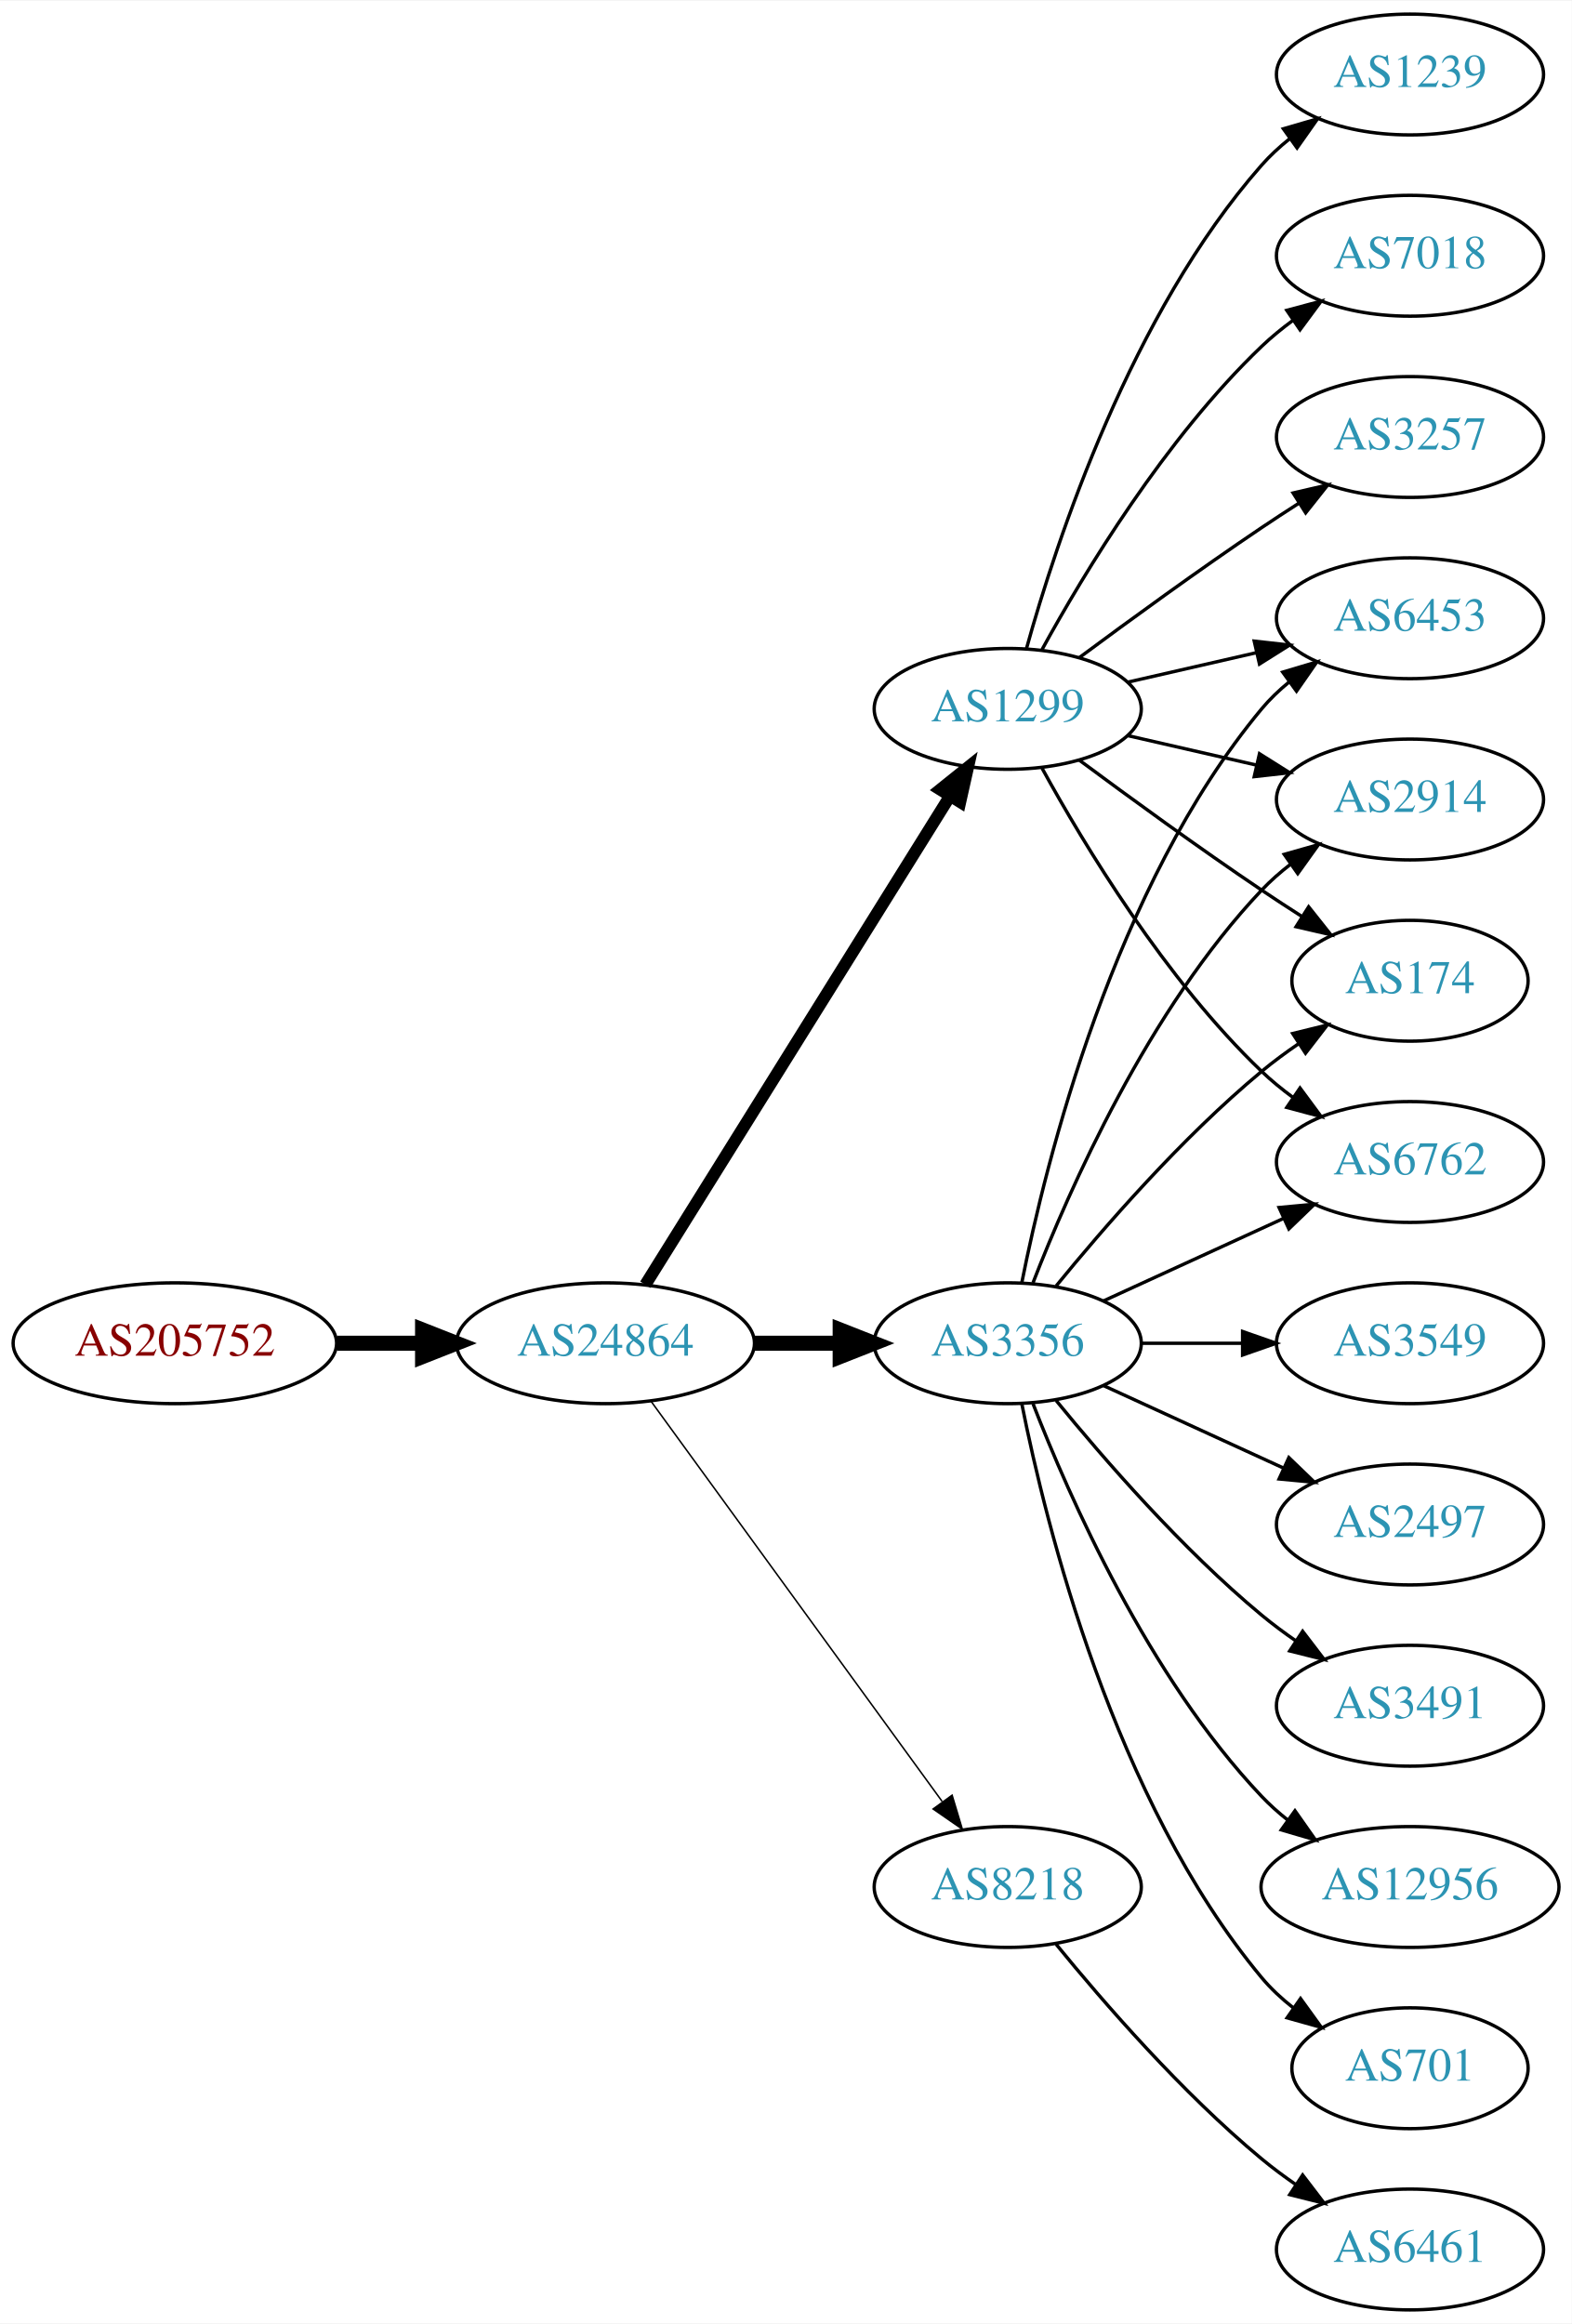
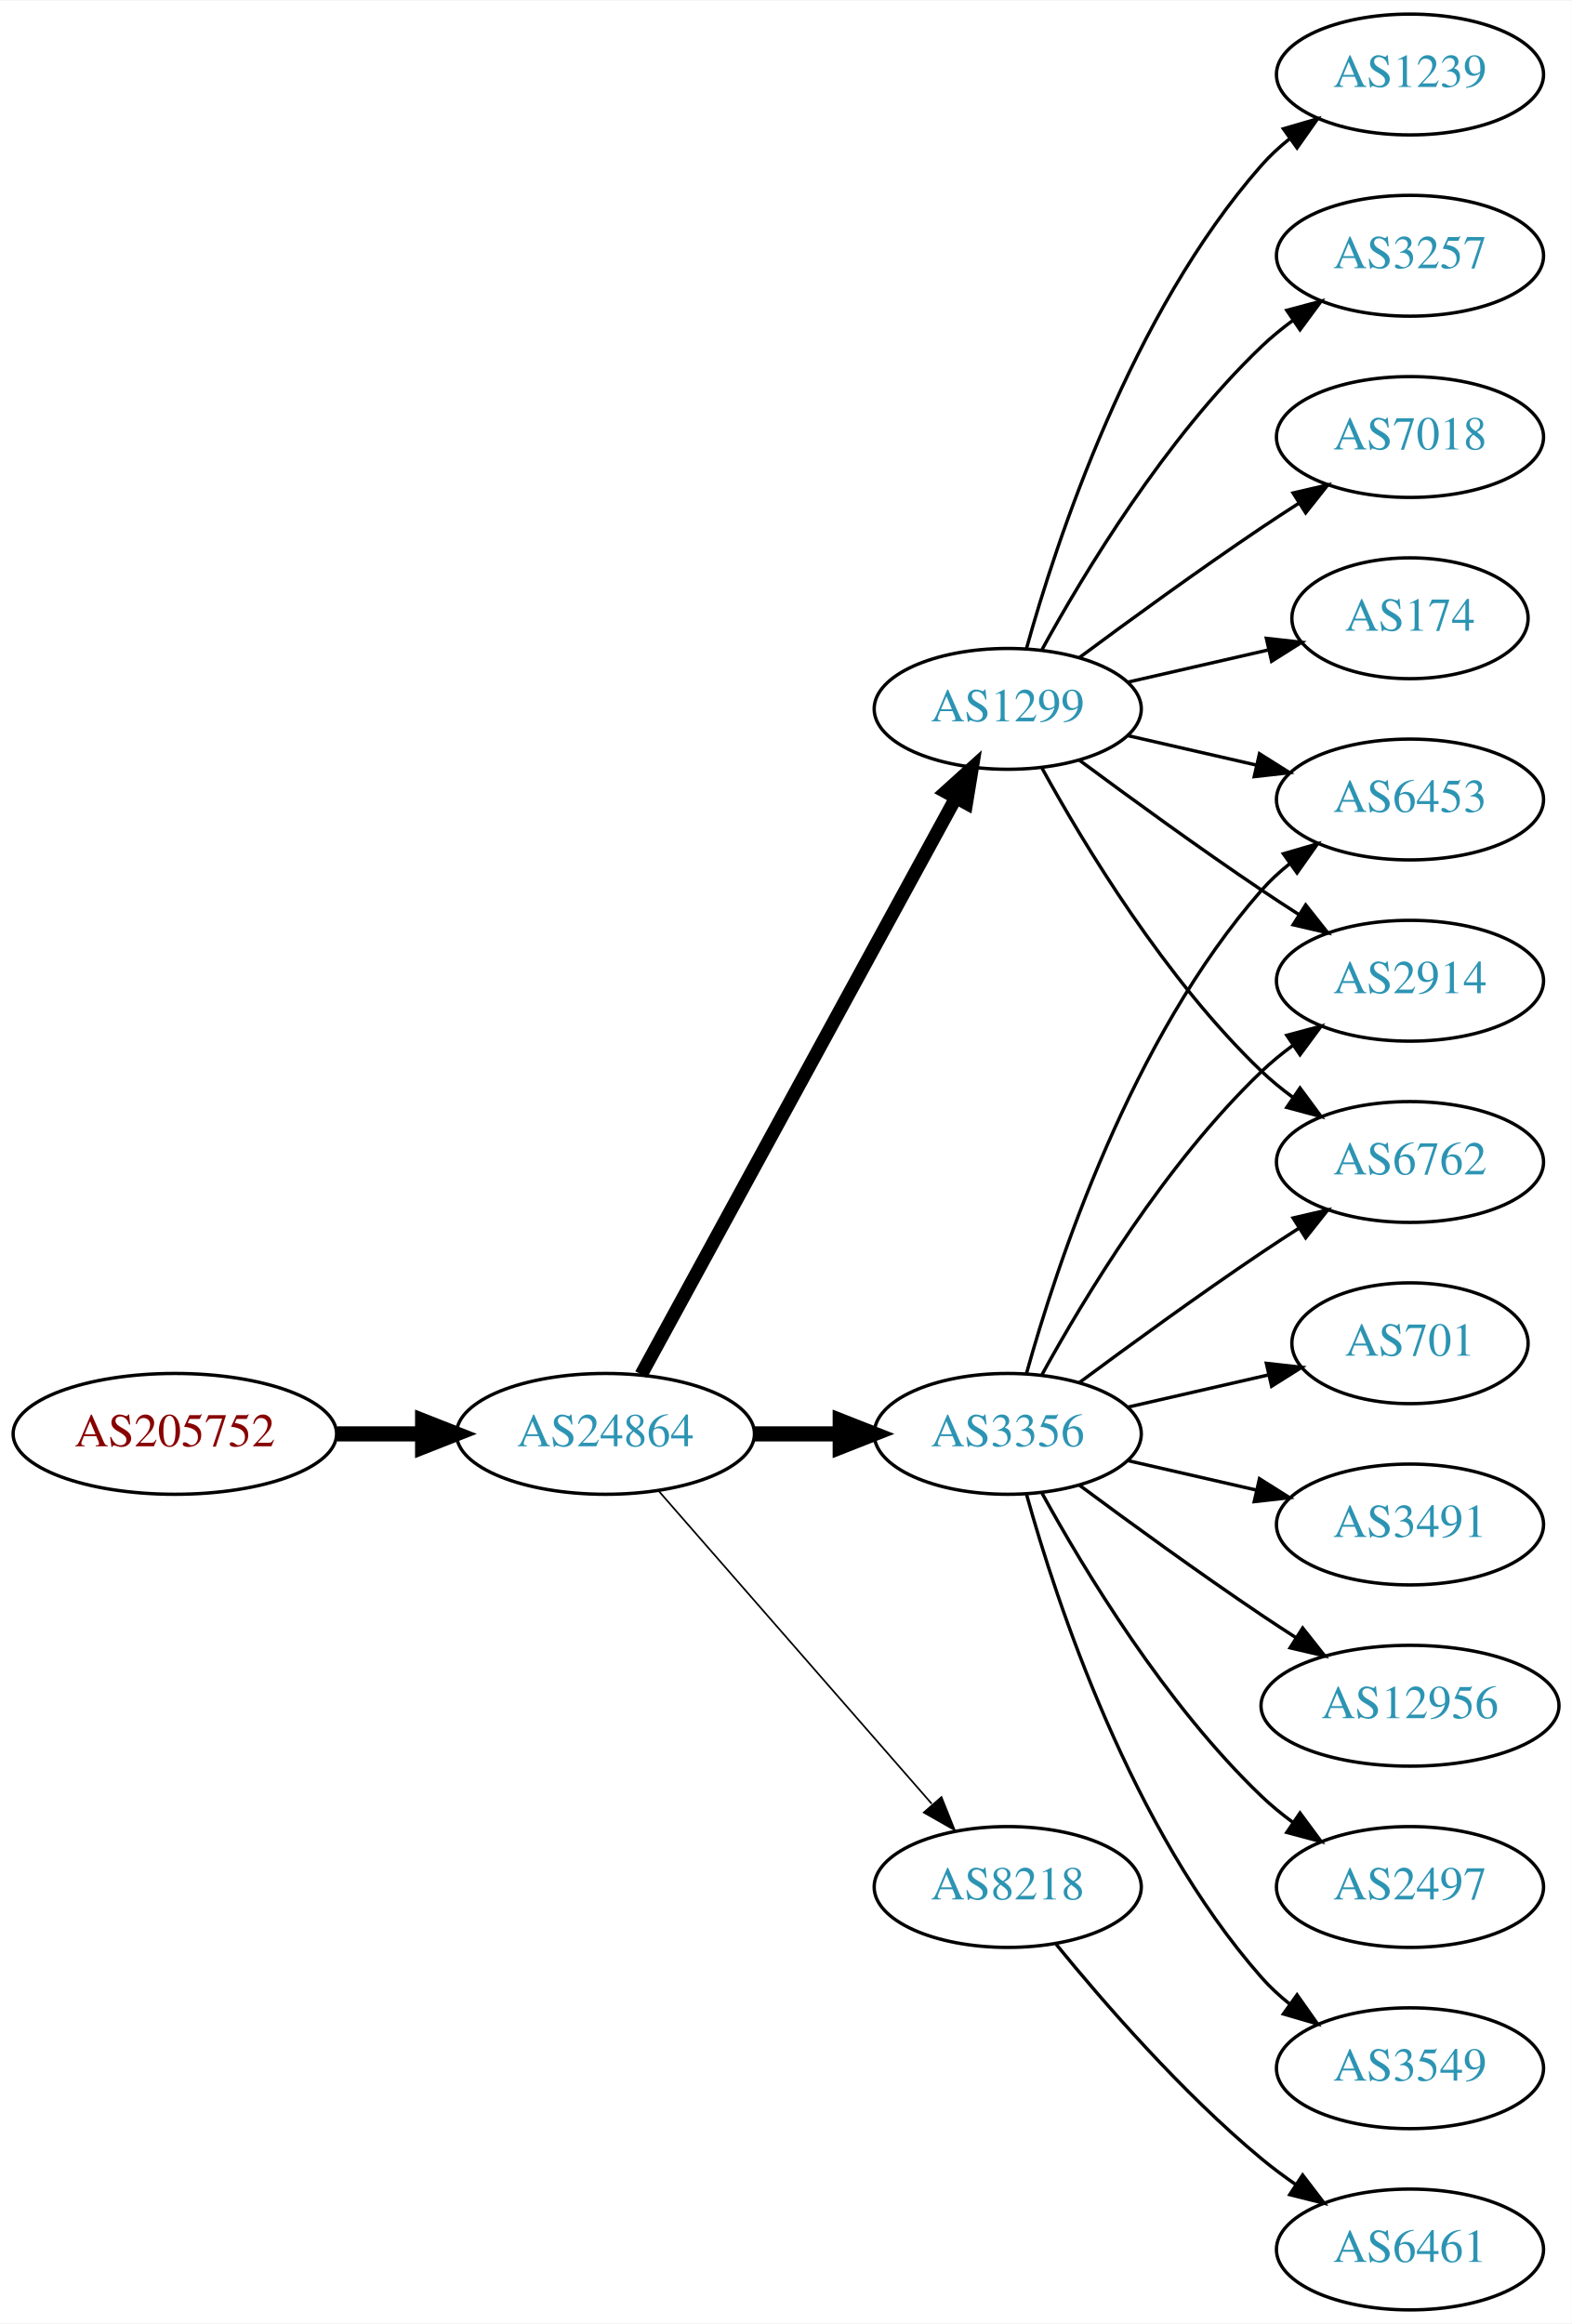
<svg xmlns="http://www.w3.org/2000/svg" xmlns:xlink="http://www.w3.org/1999/xlink" width="468pt" height="692pt" viewBox="0.00 0.00 468.27 692.00">
  <g id="graph0" class="graph" transform="scale(1 1) rotate(0) translate(4 688)">
    <polygon fill="white" stroke="none" points="-4,4 -4,-688 464.269,-688 464.269,4 -4,4" />
    <g id="node1" class="node">
      <g id="a_node1">
        <a xlink:href="/asn/205752" xlink:title="AS205752 ~ S&amp;T AG [AT]">
-           <ellipse fill="#ffffff" stroke="black" cx="48.096" cy="-288" rx="48.192" ry="18" />
-           <text text-anchor="middle" x="48.096" y="-284.3" font-family="Times,serif" font-size="14.00" fill="#880000">AS205752</text>
+           <ellipse fill="#ffffff" stroke="black" cx="48.096" cy="-261" rx="48.192" ry="18" />
+           <text text-anchor="middle" x="48.096" y="-257.3" font-family="Times,serif" font-size="14.00" fill="#880000">AS205752</text>
        </a>
      </g>
    </g>
    <g id="node2" class="node">
      <g id="a_node2">
        <a xlink:href="/asn/24864" xlink:title="AS24864 ~ Raiffeisen Informatik GmbH &amp; Co KG [AT]">
-           <ellipse fill="#ffffff" stroke="black" cx="176.388" cy="-288" rx="44.393" ry="18" />
-           <text text-anchor="middle" x="176.388" y="-284.3" font-family="Times,serif" font-size="14.00" fill="#2c94b3">AS24864</text>
+           <ellipse fill="#ffffff" stroke="black" cx="176.388" cy="-261" rx="44.393" ry="18" />
+           <text text-anchor="middle" x="176.388" y="-257.3" font-family="Times,serif" font-size="14.00" fill="#2c94b3">AS24864</text>
        </a>
      </g>
    </g>
    <g id="edge1" class="edge">
-       <path fill="none" stroke="black" stroke-width="4.5" d="M96.481,-288C104.742,-288 113.386,-288 121.799,-288" />
-       <polygon fill="black" stroke="black" stroke-width="4.5" points="121.904,-291.938 131.904,-288 121.904,-284.063 121.904,-291.938" />
+       <path fill="none" stroke="black" stroke-width="4.5" d="M96.481,-261C104.742,-261 113.386,-261 121.799,-261" />
+       <polygon fill="black" stroke="black" stroke-width="4.5" points="121.904,-264.938 131.904,-261 121.904,-257.063 121.904,-264.938" />
    </g>
    <g id="node3" class="node">
      <g id="a_node3">
+         <a xlink:href="/asn/3356" xlink:title="AS3356 ~ Level 3 Parent, LLC [US]">
+           <ellipse fill="#ffffff" stroke="black" cx="296.23" cy="-261" rx="39.794" ry="18" />
+           <text text-anchor="middle" x="296.23" y="-257.3" font-family="Times,serif" font-size="14.00" fill="#2c94b3">AS3356</text>
+         </a>
+       </g>
+     </g>
+     <g id="edge2" class="edge">
+       <path fill="none" stroke="black" stroke-width="4.5" d="M220.599,-261C228.911,-261 237.674,-261 246.156,-261" />
+       <polygon fill="black" stroke="black" stroke-width="4.5" points="246.315,-264.938 256.315,-261 246.315,-257.063 246.315,-264.938" />
+     </g>
+     <g id="node4" class="node">
+       <g id="a_node4">
        <a xlink:href="/asn/1299" xlink:title="AS1299 ~ Telia Carrier [EU]">
          <ellipse fill="#ffffff" stroke="black" cx="296.23" cy="-477" rx="39.794" ry="18" />
          <text text-anchor="middle" x="296.23" y="-473.3" font-family="Times,serif" font-size="14.00" fill="#2c94b3">AS1299</text>
        </a>
      </g>
    </g>
-     <g id="edge2" class="edge">
-       <path fill="none" stroke="black" stroke-width="3.6" d="M188.263,-305.442C209.046,-338.775 254.507,-411.686 278.935,-450.866" />
-       <polygon fill="black" stroke="black" stroke-width="3.6" points="276.12,-452.966 284.381,-459.6 282.06,-449.263 276.12,-452.966" />
-     </g>
-     <g id="node4" class="node">
-       <g id="a_node4">
-         <a xlink:href="/asn/3356" xlink:title="AS3356 ~ Level 3 Parent, LLC [US]">
-           <ellipse fill="#ffffff" stroke="black" cx="296.23" cy="-288" rx="39.794" ry="18" />
-           <text text-anchor="middle" x="296.23" y="-284.3" font-family="Times,serif" font-size="14.00" fill="#2c94b3">AS3356</text>
-         </a>
-       </g>
-     </g>
    <g id="edge3" class="edge">
-       <path fill="none" stroke="black" stroke-width="4.5" d="M220.599,-288C228.911,-288 237.674,-288 246.156,-288" />
-       <polygon fill="black" stroke="black" stroke-width="4.5" points="246.315,-291.938 256.315,-288 246.315,-284.063 246.315,-291.938" />
+       <path fill="none" stroke="black" stroke-width="4" d="M187.031,-278.676C207.713,-316.584 256.425,-405.873 280.805,-450.559" />
+       <polygon fill="black" stroke="black" stroke-width="4" points="277.757,-452.28 285.619,-459.383 283.902,-448.928 277.757,-452.28" />
    </g>
    <g id="node5" class="node">
      <g id="a_node5">
        <a xlink:href="/asn/8218" xlink:title="AS8218 ~ legacy Neotelecoms [FR]">
          <ellipse fill="#ffffff" stroke="black" cx="296.23" cy="-126" rx="39.794" ry="18" />
          <text text-anchor="middle" x="296.23" y="-122.3" font-family="Times,serif" font-size="14.00" fill="#2c94b3">AS8218</text>
        </a>
      </g>
    </g>
    <g id="edge4" class="edge">
-       <path fill="none" stroke="black" stroke-width="0.45" d="M189.999,-270.663C210.82,-242.04 252.482,-184.767 276.671,-151.514" />
-       <polygon fill="black" stroke="black" stroke-width="0.45" points="279.657,-153.358 282.71,-143.212 273.997,-149.24 279.657,-153.358" />
+       <path fill="none" stroke="black" stroke-width="0.5" d="M192.312,-243.902C212.855,-220.369 249.974,-177.845 273.571,-150.813" />
+       <polygon fill="black" stroke="black" stroke-width="0.5" points="276.487,-152.794 280.426,-142.959 271.214,-148.191 276.487,-152.794" />
    </g>
    <g id="node6" class="node">
      <g id="a_node6">
+         <a xlink:href="/asn/6453" xlink:title="AS6453 ~ TATA COMMUNICATIONS (AMERICA) INC [US]">
+           <ellipse fill="#ffffff" stroke="black" cx="416.073" cy="-450" rx="39.794" ry="18" />
+           <text text-anchor="middle" x="416.073" y="-446.3" font-family="Times,serif" font-size="14.00" fill="#2c94b3">AS6453</text>
+         </a>
+       </g>
+     </g>
+     <g id="edge5" class="edge">
+       <path fill="none" stroke="black" d="M301.803,-278.946C310.709,-310.995 332.993,-378.842 371.877,-423 374.361,-425.821 377.21,-428.449 380.236,-430.871" />
+       <polygon fill="black" stroke="black" points="378.353,-433.828 388.525,-436.791 382.422,-428.131 378.353,-433.828" />
+     </g>
+     <g id="node7" class="node">
+       <g id="a_node7">
+         <a xlink:href="/asn/3549" xlink:title="AS3549 ~ Level 3 Parent, LLC [US]">
+           <ellipse fill="#ffffff" stroke="black" cx="416.073" cy="-72" rx="39.794" ry="18" />
+           <text text-anchor="middle" x="416.073" y="-68.3" font-family="Times,serif" font-size="14.00" fill="#2c94b3">AS3549</text>
+         </a>
+       </g>
+     </g>
+     <g id="edge6" class="edge">
+       <path fill="none" stroke="black" d="M301.803,-243.054C310.709,-211.005 332.993,-143.158 371.877,-99 374.361,-96.179 377.21,-93.551 380.236,-91.129" />
+       <polygon fill="black" stroke="black" points="382.422,-93.869 388.525,-85.209 378.353,-88.172 382.422,-93.869" />
+     </g>
+     <g id="node8" class="node">
+       <g id="a_node8">
+         <a xlink:href="/asn/701" xlink:title="AS701 ~ UUNET [US]">
+           <ellipse fill="#ffffff" stroke="black" cx="416.073" cy="-288" rx="35.194" ry="18" />
+           <text text-anchor="middle" x="416.073" y="-284.3" font-family="Times,serif" font-size="14.00" fill="#2c94b3">AS701</text>
+         </a>
+       </g>
+     </g>
+     <g id="edge7" class="edge">
+       <path fill="none" stroke="black" d="M331.949,-268.955C345.042,-271.955 360.064,-275.396 373.705,-278.522" />
+       <polygon fill="black" stroke="black" points="373.283,-282.016 383.812,-280.838 374.846,-275.193 373.283,-282.016" />
+     </g>
+     <g id="node9" class="node">
+       <g id="a_node9">
+         <a xlink:href="/asn/2914" xlink:title="AS2914 ~ NTT America, Inc. [US]">
+           <ellipse fill="#ffffff" stroke="black" cx="416.073" cy="-396" rx="39.794" ry="18" />
+           <text text-anchor="middle" x="416.073" y="-392.3" font-family="Times,serif" font-size="14.00" fill="#2c94b3">AS2914</text>
+         </a>
+       </g>
+     </g>
+     <g id="edge8" class="edge">
+       <path fill="none" stroke="black" d="M306.471,-278.713C319.017,-301.561 343.194,-341.611 371.877,-369 374.745,-371.739 377.934,-374.347 381.243,-376.785" />
+       <polygon fill="black" stroke="black" points="379.366,-379.742 389.602,-382.477 383.306,-373.956 379.366,-379.742" />
+     </g>
+     <g id="node10" class="node">
+       <g id="a_node10">
+         <a xlink:href="/asn/3491" xlink:title="AS3491 ~ PCCW Global, Inc. [US]">
+           <ellipse fill="#ffffff" stroke="black" cx="416.073" cy="-234" rx="39.794" ry="18" />
+           <text text-anchor="middle" x="416.073" y="-230.3" font-family="Times,serif" font-size="14.00" fill="#2c94b3">AS3491</text>
+         </a>
+       </g>
+     </g>
+     <g id="edge9" class="edge">
+       <path fill="none" stroke="black" d="M331.949,-253.045C343.949,-250.296 357.57,-247.175 370.263,-244.267" />
+       <polygon fill="black" stroke="black" points="371.229,-247.636 380.194,-241.991 369.665,-240.813 371.229,-247.636" />
+     </g>
+     <g id="node11" class="node">
+       <g id="a_node11">
+         <a xlink:href="/asn/12956" xlink:title="AS12956 ~ TELXIUS [ES]">
+           <ellipse fill="#ffffff" stroke="black" cx="416.073" cy="-180" rx="44.393" ry="18" />
+           <text text-anchor="middle" x="416.073" y="-176.3" font-family="Times,serif" font-size="14.00" fill="#2c94b3">AS12956</text>
+         </a>
+       </g>
+     </g>
+     <g id="edge10" class="edge">
+       <path fill="none" stroke="black" d="M317.56,-245.723C332.423,-234.696 353.167,-219.593 371.877,-207 375.167,-204.785 378.629,-202.518 382.104,-200.285" />
+       <polygon fill="black" stroke="black" points="384.1,-203.163 390.671,-194.852 380.351,-197.252 384.1,-203.163" />
+     </g>
+     <g id="node12" class="node">
+       <g id="a_node12">
+         <a xlink:href="/asn/6762" xlink:title="AS6762 ~ TELECOM ITALIA SPARKLE S.p.A. [IT]">
+           <ellipse fill="#ffffff" stroke="black" cx="416.073" cy="-342" rx="39.794" ry="18" />
+           <text text-anchor="middle" x="416.073" y="-338.3" font-family="Times,serif" font-size="14.00" fill="#2c94b3">AS6762</text>
+         </a>
+       </g>
+     </g>
+     <g id="edge11" class="edge">
+       <path fill="none" stroke="black" d="M317.56,-276.277C332.423,-287.304 353.167,-302.407 371.877,-315 375.426,-317.389 379.176,-319.839 382.924,-322.242" />
+       <polygon fill="black" stroke="black" points="381.251,-325.325 391.573,-327.712 384.993,-319.409 381.251,-325.325" />
+     </g>
+     <g id="node13" class="node">
+       <g id="a_node13">
+         <a xlink:href="/asn/2497" xlink:title="AS2497 ~ Internet Initiative Japan Inc. [JP]">
+           <ellipse fill="#ffffff" stroke="black" cx="416.073" cy="-126" rx="39.794" ry="18" />
+           <text text-anchor="middle" x="416.073" y="-122.3" font-family="Times,serif" font-size="14.00" fill="#2c94b3">AS2497</text>
+         </a>
+       </g>
+     </g>
+     <g id="edge12" class="edge">
+       <path fill="none" stroke="black" d="M306.471,-243.287C319.017,-220.439 343.194,-180.389 371.877,-153 374.745,-150.261 377.934,-147.653 381.243,-145.215" />
+       <polygon fill="black" stroke="black" points="383.306,-148.044 389.602,-139.523 379.366,-142.258 383.306,-148.044" />
+     </g>
+     <g id="edge13" class="edge">
+       <path fill="none" stroke="black" d="M331.949,-469.045C343.949,-466.296 357.57,-463.175 370.263,-460.267" />
+       <polygon fill="black" stroke="black" points="371.229,-463.636 380.194,-457.991 369.665,-456.813 371.229,-463.636" />
+     </g>
+     <g id="edge16" class="edge">
+       <path fill="none" stroke="black" d="M317.56,-461.723C332.423,-450.696 353.167,-435.593 371.877,-423 375.426,-420.611 379.176,-418.161 382.924,-415.758" />
+       <polygon fill="black" stroke="black" points="384.993,-418.591 391.573,-410.288 381.251,-412.675 384.993,-418.591" />
+     </g>
+     <g id="edge17" class="edge">
+       <path fill="none" stroke="black" d="M306.471,-459.287C319.017,-436.439 343.194,-396.389 371.877,-369 374.745,-366.261 377.934,-363.653 381.243,-361.215" />
+       <polygon fill="black" stroke="black" points="383.306,-364.044 389.602,-355.523 379.366,-358.258 383.306,-364.044" />
+     </g>
+     <g id="node14" class="node">
+       <g id="a_node14">
+         <a xlink:href="/asn/174" xlink:title="AS174 ~ Cogent Communications [US]">
+           <ellipse fill="#ffffff" stroke="black" cx="416.073" cy="-504" rx="35.194" ry="18" />
+           <text text-anchor="middle" x="416.073" y="-500.3" font-family="Times,serif" font-size="14.00" fill="#2c94b3">AS174</text>
+         </a>
+       </g>
+     </g>
+     <g id="edge14" class="edge">
+       <path fill="none" stroke="black" d="M331.949,-484.955C345.042,-487.955 360.064,-491.396 373.705,-494.522" />
+       <polygon fill="black" stroke="black" points="373.283,-498.016 383.812,-496.838 374.846,-491.193 373.283,-498.016" />
+     </g>
+     <g id="node15" class="node">
+       <g id="a_node15">
        <a xlink:href="/asn/1239" xlink:title="AS1239 ~ Sprint [US]">
          <ellipse fill="#ffffff" stroke="black" cx="416.073" cy="-666" rx="39.794" ry="18" />
          <text text-anchor="middle" x="416.073" y="-662.3" font-family="Times,serif" font-size="14.00" fill="#2c94b3">AS1239</text>
        </a>
      </g>
    </g>
-     <g id="edge5" class="edge">
+     <g id="edge15" class="edge">
      <path fill="none" stroke="black" d="M301.803,-494.946C310.709,-526.995 332.993,-594.842 371.877,-639 374.361,-641.821 377.21,-644.449 380.236,-646.871" />
      <polygon fill="black" stroke="black" points="378.353,-649.828 388.525,-652.791 382.422,-644.131 378.353,-649.828" />
    </g>
-     <g id="node7" class="node">
-       <g id="a_node7">
-         <a xlink:href="/asn/7018" xlink:title="AS7018 ~ AT&amp;T Services, Inc. [US]">
+     <g id="node16" class="node">
+       <g id="a_node16">
+         <a xlink:href="/asn/3257" xlink:title="AS3257 ~ GTT [DE]">
          <ellipse fill="#ffffff" stroke="black" cx="416.073" cy="-612" rx="39.794" ry="18" />
-           <text text-anchor="middle" x="416.073" y="-608.3" font-family="Times,serif" font-size="14.00" fill="#2c94b3">AS7018</text>
-         </a>
-       </g>
-     </g>
-     <g id="edge6" class="edge">
+           <text text-anchor="middle" x="416.073" y="-608.3" font-family="Times,serif" font-size="14.00" fill="#2c94b3">AS3257</text>
+         </a>
+       </g>
+     </g>
+     <g id="edge18" class="edge">
      <path fill="none" stroke="black" d="M306.471,-494.713C319.017,-517.561 343.194,-557.611 371.877,-585 374.745,-587.739 377.934,-590.347 381.243,-592.785" />
      <polygon fill="black" stroke="black" points="379.366,-595.742 389.602,-598.477 383.306,-589.956 379.366,-595.742" />
    </g>
-     <g id="node8" class="node">
-       <g id="a_node8">
-         <a xlink:href="/asn/2914" xlink:title="AS2914 ~ NTT America, Inc. [US]">
-           <ellipse fill="#ffffff" stroke="black" cx="416.073" cy="-450" rx="39.794" ry="18" />
-           <text text-anchor="middle" x="416.073" y="-446.3" font-family="Times,serif" font-size="14.00" fill="#2c94b3">AS2914</text>
-         </a>
-       </g>
-     </g>
-     <g id="edge7" class="edge">
-       <path fill="none" stroke="black" d="M331.949,-469.045C343.949,-466.296 357.57,-463.175 370.263,-460.267" />
-       <polygon fill="black" stroke="black" points="371.229,-463.636 380.194,-457.991 369.665,-456.813 371.229,-463.636" />
-     </g>
-     <g id="node9" class="node">
-       <g id="a_node9">
-         <a xlink:href="/asn/174" xlink:title="AS174 ~ Cogent Communications [US]">
-           <ellipse fill="#ffffff" stroke="black" cx="416.073" cy="-396" rx="35.194" ry="18" />
-           <text text-anchor="middle" x="416.073" y="-392.3" font-family="Times,serif" font-size="14.00" fill="#2c94b3">AS174</text>
-         </a>
-       </g>
-     </g>
-     <g id="edge8" class="edge">
-       <path fill="none" stroke="black" d="M317.56,-461.723C332.423,-450.696 353.167,-435.593 371.877,-423 375.694,-420.431 379.744,-417.79 383.774,-415.214" />
-       <polygon fill="black" stroke="black" points="385.878,-418.025 392.468,-409.729 382.143,-412.105 385.878,-418.025" />
-     </g>
-     <g id="node10" class="node">
-       <g id="a_node10">
-         <a xlink:href="/asn/6762" xlink:title="AS6762 ~ TELECOM ITALIA SPARKLE S.p.A. [IT]">
-           <ellipse fill="#ffffff" stroke="black" cx="416.073" cy="-342" rx="39.794" ry="18" />
-           <text text-anchor="middle" x="416.073" y="-338.3" font-family="Times,serif" font-size="14.00" fill="#2c94b3">AS6762</text>
-         </a>
-       </g>
-     </g>
-     <g id="edge9" class="edge">
-       <path fill="none" stroke="black" d="M306.471,-459.287C319.017,-436.439 343.194,-396.389 371.877,-369 374.745,-366.261 377.934,-363.653 381.243,-361.215" />
-       <polygon fill="black" stroke="black" points="383.306,-364.044 389.602,-355.523 379.366,-358.258 383.306,-364.044" />
-     </g>
-     <g id="node11" class="node">
-       <g id="a_node11">
-         <a xlink:href="/asn/6453" xlink:title="AS6453 ~ TATA COMMUNICATIONS (AMERICA) INC [US]">
-           <ellipse fill="#ffffff" stroke="black" cx="416.073" cy="-504" rx="39.794" ry="18" />
-           <text text-anchor="middle" x="416.073" y="-500.3" font-family="Times,serif" font-size="14.00" fill="#2c94b3">AS6453</text>
-         </a>
-       </g>
-     </g>
-     <g id="edge10" class="edge">
-       <path fill="none" stroke="black" d="M331.949,-484.955C343.949,-487.704 357.57,-490.825 370.263,-493.733" />
-       <polygon fill="black" stroke="black" points="369.665,-497.187 380.194,-496.009 371.229,-490.364 369.665,-497.187" />
-     </g>
-     <g id="node12" class="node">
-       <g id="a_node12">
-         <a xlink:href="/asn/3257" xlink:title="AS3257 ~ GTT [DE]">
+     <g id="node17" class="node">
+       <g id="a_node17">
+         <a xlink:href="/asn/7018" xlink:title="AS7018 ~ AT&amp;T Services, Inc. [US]">
          <ellipse fill="#ffffff" stroke="black" cx="416.073" cy="-558" rx="39.794" ry="18" />
-           <text text-anchor="middle" x="416.073" y="-554.3" font-family="Times,serif" font-size="14.00" fill="#2c94b3">AS3257</text>
-         </a>
-       </g>
-     </g>
-     <g id="edge11" class="edge">
+           <text text-anchor="middle" x="416.073" y="-554.3" font-family="Times,serif" font-size="14.00" fill="#2c94b3">AS7018</text>
+         </a>
+       </g>
+     </g>
+     <g id="edge19" class="edge">
      <path fill="none" stroke="black" d="M317.56,-492.277C332.423,-503.304 353.167,-518.407 371.877,-531 375.426,-533.389 379.176,-535.839 382.924,-538.242" />
      <polygon fill="black" stroke="black" points="381.251,-541.325 391.573,-543.712 384.993,-535.409 381.251,-541.325" />
-     </g>
-     <g id="edge13" class="edge">
-       <path fill="none" stroke="black" d="M303.753,-305.994C314.504,-333.728 338.161,-387.429 371.877,-423 374.462,-425.728 377.38,-428.294 380.448,-430.677" />
-       <polygon fill="black" stroke="black" points="378.602,-433.658 388.797,-436.543 382.627,-427.93 378.602,-433.658" />
-     </g>
-     <g id="edge19" class="edge">
-       <path fill="none" stroke="black" d="M310.649,-305.065C324.764,-322.375 348.178,-349.345 371.877,-369 375.34,-371.872 379.132,-374.669 382.987,-377.308" />
-       <polygon fill="black" stroke="black" points="381.129,-380.275 391.419,-382.797 384.948,-374.408 381.129,-380.275" />
-     </g>
-     <g id="edge14" class="edge">
-       <path fill="none" stroke="black" d="M324.859,-300.661C340.816,-307.973 361.087,-317.261 378.369,-325.181" />
-       <polygon fill="black" stroke="black" points="377.068,-328.435 387.617,-329.419 379.984,-322.071 377.068,-328.435" />
-     </g>
-     <g id="edge20" class="edge">
-       <path fill="none" stroke="black" d="M300.429,-306.073C307.592,-342.141 327.867,-424.125 371.877,-477 374.281,-479.889 377.078,-482.563 380.07,-485.013" />
-       <polygon fill="black" stroke="black" points="378.159,-487.95 388.313,-490.973 382.26,-482.277 378.159,-487.95" />
-     </g>
-     <g id="node13" class="node">
-       <g id="a_node13">
-         <a xlink:href="/asn/701" xlink:title="AS701 ~ UUNET [US]">
-           <ellipse fill="#ffffff" stroke="black" cx="416.073" cy="-72" rx="35.194" ry="18" />
-           <text text-anchor="middle" x="416.073" y="-68.3" font-family="Times,serif" font-size="14.00" fill="#2c94b3">AS701</text>
-         </a>
-       </g>
-     </g>
-     <g id="edge12" class="edge">
-       <path fill="none" stroke="black" d="M300.429,-269.927C307.592,-233.859 327.867,-151.875 371.877,-99 374.613,-95.712 377.858,-92.702 381.322,-89.983" />
-       <polygon fill="black" stroke="black" points="383.458,-92.761 389.663,-84.173 379.457,-87.017 383.458,-92.761" />
-     </g>
-     <g id="node14" class="node">
-       <g id="a_node14">
-         <a xlink:href="/asn/3549" xlink:title="AS3549 ~ Level 3 Parent, LLC [US]">
-           <ellipse fill="#ffffff" stroke="black" cx="416.073" cy="-288" rx="39.794" ry="18" />
-           <text text-anchor="middle" x="416.073" y="-284.3" font-family="Times,serif" font-size="14.00" fill="#2c94b3">AS3549</text>
-         </a>
-       </g>
-     </g>
-     <g id="edge15" class="edge">
-       <path fill="none" stroke="black" d="M336.143,-288C345.696,-288 356.046,-288 366.008,-288" />
-       <polygon fill="black" stroke="black" points="366.201,-291.5 376.201,-288 366.201,-284.5 366.201,-291.5" />
-     </g>
-     <g id="node15" class="node">
-       <g id="a_node15">
-         <a xlink:href="/asn/2497" xlink:title="AS2497 ~ Internet Initiative Japan Inc. [JP]">
-           <ellipse fill="#ffffff" stroke="black" cx="416.073" cy="-234" rx="39.794" ry="18" />
-           <text text-anchor="middle" x="416.073" y="-230.3" font-family="Times,serif" font-size="14.00" fill="#2c94b3">AS2497</text>
-         </a>
-       </g>
-     </g>
-     <g id="edge16" class="edge">
-       <path fill="none" stroke="black" d="M324.859,-275.339C340.816,-268.027 361.087,-258.739 378.369,-250.819" />
-       <polygon fill="black" stroke="black" points="379.984,-253.929 387.617,-246.581 377.068,-247.565 379.984,-253.929" />
-     </g>
-     <g id="node16" class="node">
-       <g id="a_node16">
-         <a xlink:href="/asn/3491" xlink:title="AS3491 ~ PCCW Global, Inc. [US]">
-           <ellipse fill="#ffffff" stroke="black" cx="416.073" cy="-180" rx="39.794" ry="18" />
-           <text text-anchor="middle" x="416.073" y="-176.3" font-family="Times,serif" font-size="14.00" fill="#2c94b3">AS3491</text>
-         </a>
-       </g>
-     </g>
-     <g id="edge17" class="edge">
-       <path fill="none" stroke="black" d="M310.649,-270.935C324.764,-253.625 348.178,-226.655 371.877,-207 375.093,-204.332 378.594,-201.73 382.164,-199.259" />
-       <polygon fill="black" stroke="black" points="384.088,-202.183 390.52,-193.764 380.242,-196.334 384.088,-202.183" />
-     </g>
-     <g id="node17" class="node">
-       <g id="a_node17">
-         <a xlink:href="/asn/12956" xlink:title="AS12956 ~ TELXIUS [ES]">
-           <ellipse fill="#ffffff" stroke="black" cx="416.073" cy="-126" rx="44.393" ry="18" />
-           <text text-anchor="middle" x="416.073" y="-122.3" font-family="Times,serif" font-size="14.00" fill="#2c94b3">AS12956</text>
-         </a>
-       </g>
-     </g>
-     <g id="edge18" class="edge">
-       <path fill="none" stroke="black" d="M303.753,-270.006C314.504,-242.272 338.161,-188.571 371.877,-153 374.261,-150.485 376.927,-148.107 379.733,-145.883" />
-       <polygon fill="black" stroke="black" points="381.802,-148.707 387.895,-140.039 377.727,-143.015 381.802,-148.707" />
    </g>
    <g id="node18" class="node">
      <g id="a_node18">
        <a xlink:href="/asn/6461" xlink:title="AS6461 ~ Zayo Bandwidth [US]">
          <ellipse fill="#ffffff" stroke="black" cx="416.073" cy="-18" rx="39.794" ry="18" />
          <text text-anchor="middle" x="416.073" y="-14.3" font-family="Times,serif" font-size="14.00" fill="#2c94b3">AS6461</text>
        </a>
      </g>
    </g>
-     <g id="edge21" class="edge">
+     <g id="edge20" class="edge">
      <path fill="none" stroke="black" d="M310.649,-108.935C324.764,-91.625 348.178,-64.655 371.877,-45 375.093,-42.332 378.594,-39.73 382.164,-37.259" />
      <polygon fill="black" stroke="black" points="384.088,-40.183 390.52,-31.764 380.242,-34.334 384.088,-40.183" />
    </g>
  </g>
</svg>
